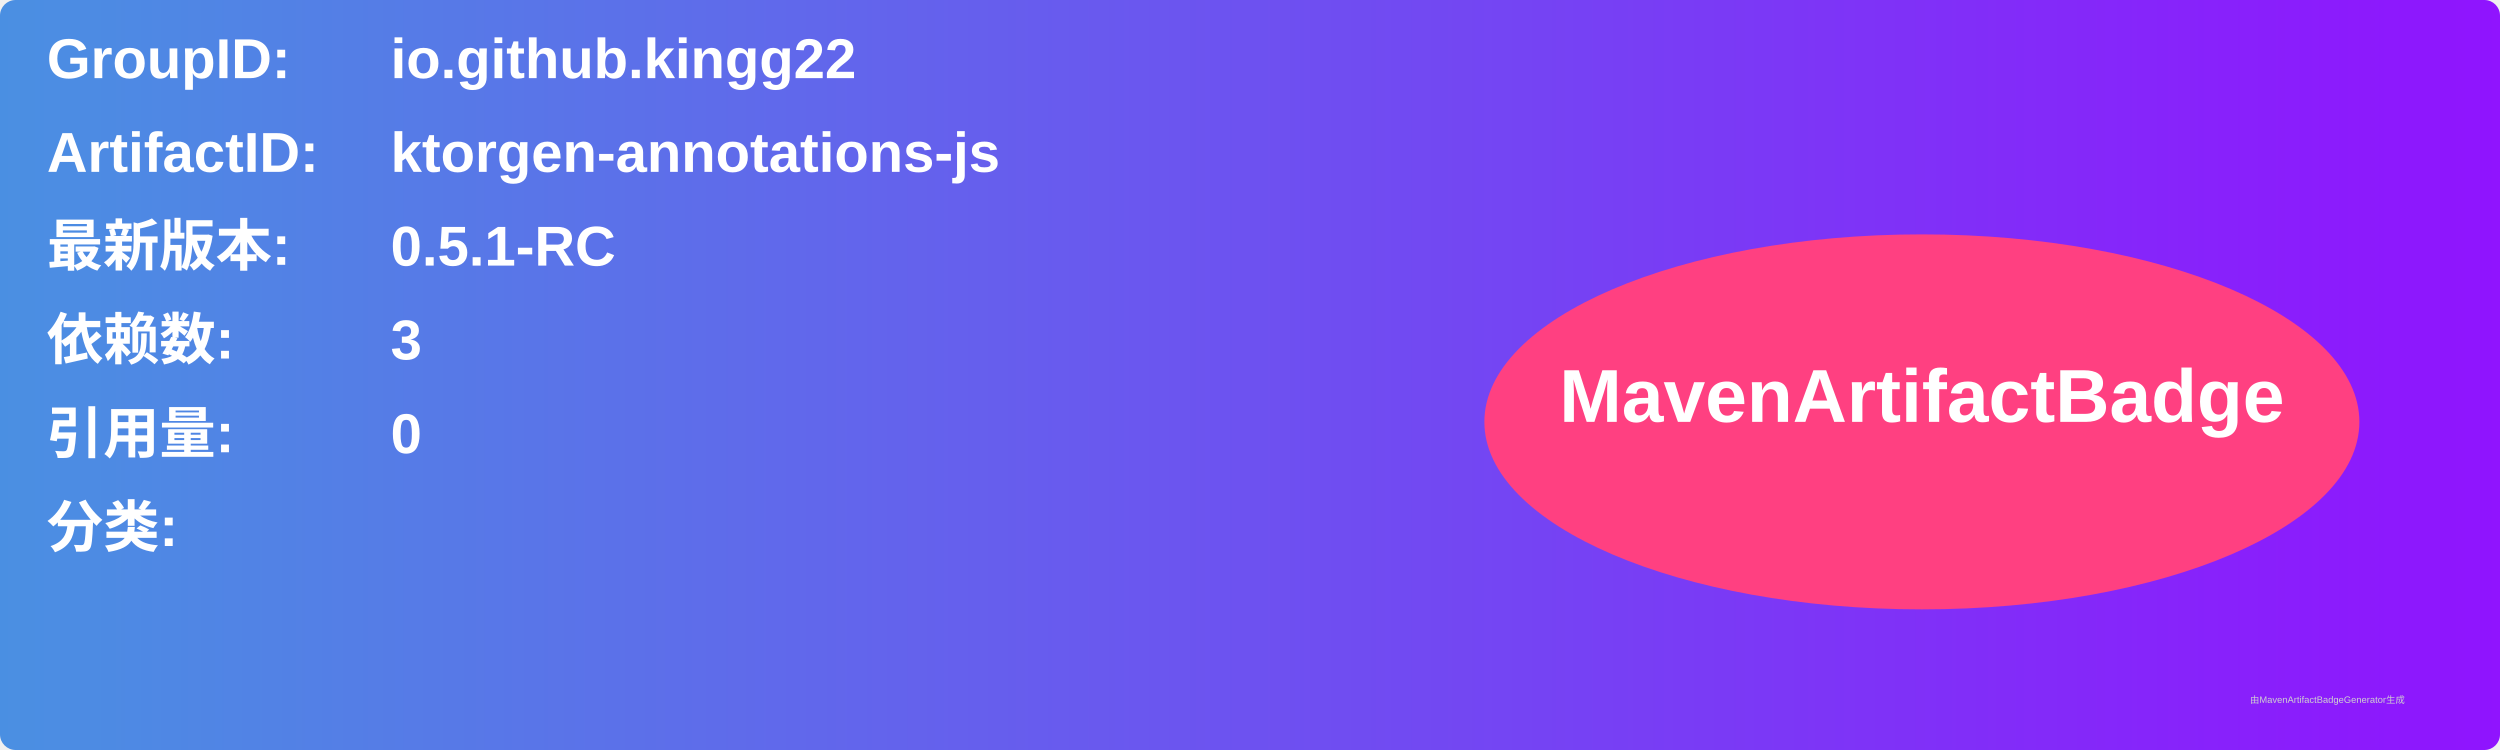
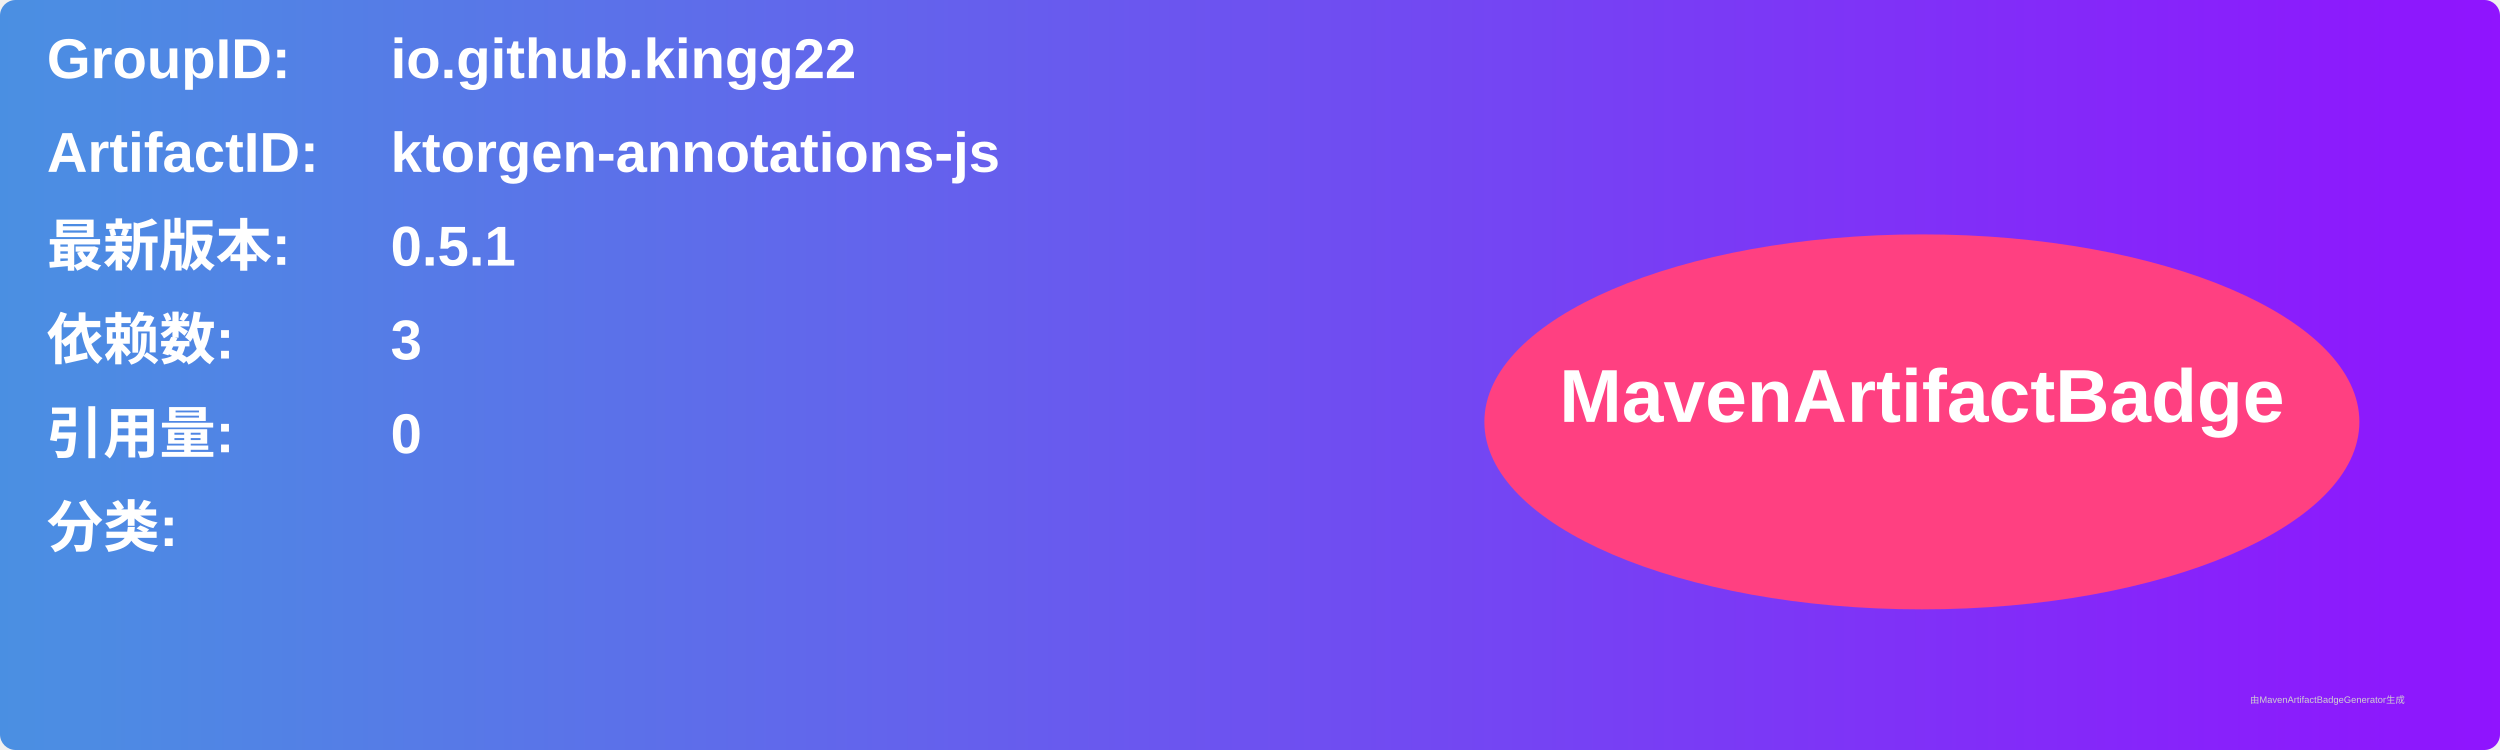
<svg xmlns="http://www.w3.org/2000/svg" width="800" height="240" viewBox="0 0 800 240">
  <linearGradient id="grad" x1="0%" y1="0%" x2="100%" y2="0%">
    <stop offset="0%" stop-color="#4a90e2" />
    <stop offset="100%" stop-color="#9013fe" />
  </linearGradient>
  <rect width="100%" height="100%" rx="5" ry="5" fill="url(#grad)" />
  <g transform="translate(15, 15)">
    <text x="0" y="10" font-family="Arial" font-size="18" fill="white" font-weight="bold" width="260">GroupID:</text>
    <text x="110" y="10" font-family="Arial" font-size="18" fill="white" font-weight="bold" width="460">io.github.kingg22</text>
    <text x="0" y="40" font-family="Arial" font-size="18" fill="white" font-weight="bold" width="260">ArtifactID:</text>
    <text x="110" y="40" font-family="Arial" font-size="18" fill="white" font-weight="bold" width="460">ktorgen-annotations-js</text>
    <text x="0" y="70" font-family="Arial" font-size="18" fill="white" font-weight="bold">最新版本:</text>
    <text x="110" y="70" font-family="Arial" font-size="18" fill="white" font-weight="bold">
-       <tspan font-weight="bold">0.5.1-RC</tspan>
+       <tspan font-weight="bold">0.5.1</tspan>
    </text>
    <text x="0" y="100" font-family="Arial" font-size="18" fill="white" font-weight="bold">依赖数: </text>
    <text x="110" y="100" font-family="Arial" font-size="18" fill="white">
      <tspan font-weight="bold">3</tspan>
    </text>
    <text x="0" y="130" font-family="Arial" font-size="18" fill="white" font-weight="bold">引用量: </text>
    <text x="110" y="130" font-family="Arial" font-size="18" fill="white">
      <tspan font-weight="bold">0</tspan>
    </text>
    <text x="0" y="160" font-family="Arial" font-size="18" fill="white" font-weight="bold">分类:</text>
    <text x="10" y="190" font-family="Arial" font-size="10" fill="white">
      <tspan font-weight="bold" />
    </text>
    <ellipse cx="600" cy="120" rx="140" ry="60" fill="#ff4081" />
    <text x="600" y="120" text-anchor="middle" font-family="Arial" font-size="24" fill="white" font-weight="bold">MavenArtifactBadge</text>
  </g>
  <text x="720" y="225" font-family="Arial" font-size="3" fill="#d0d0d0">由MavenArtifactBadgeGenerator生成</text>
</svg>
